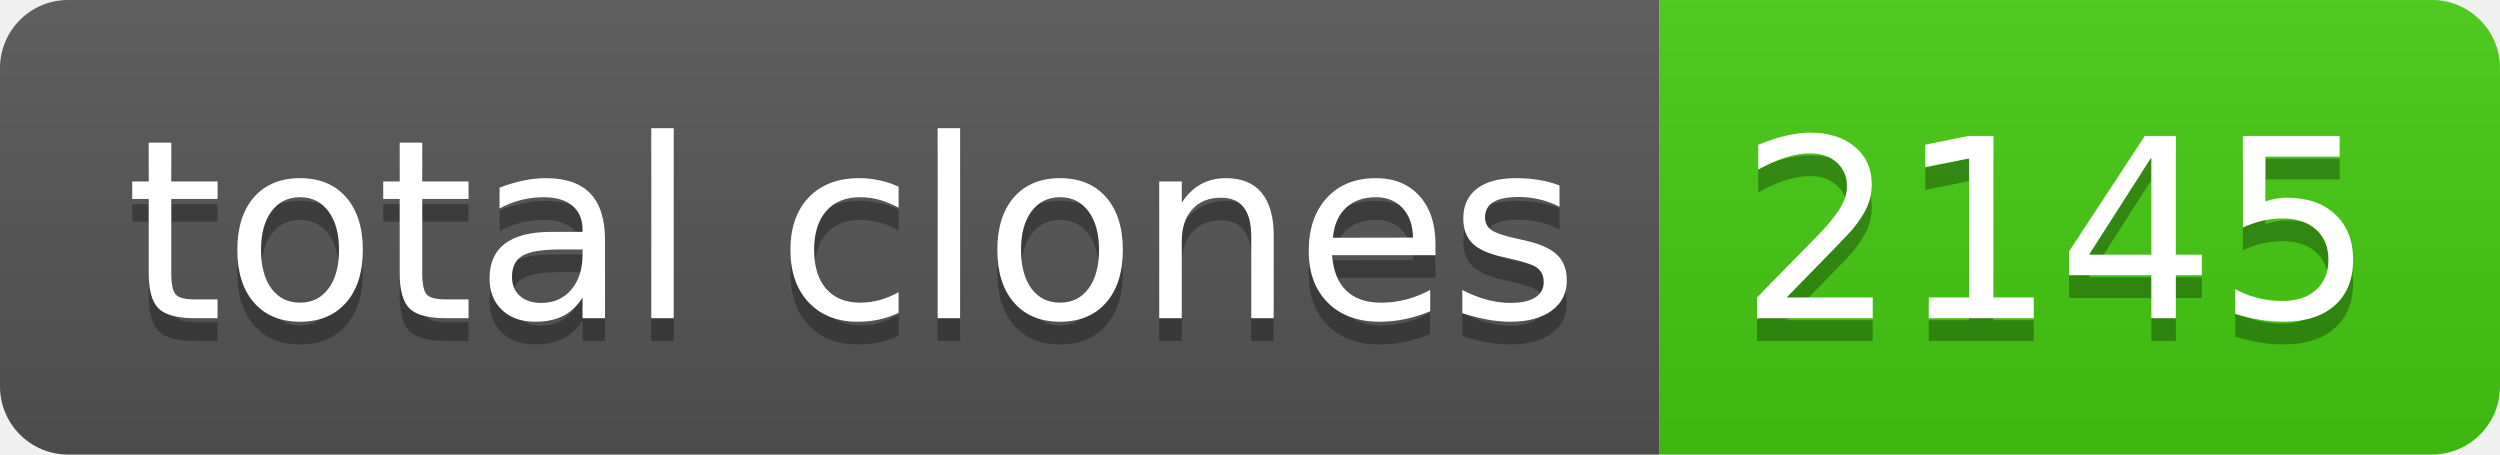
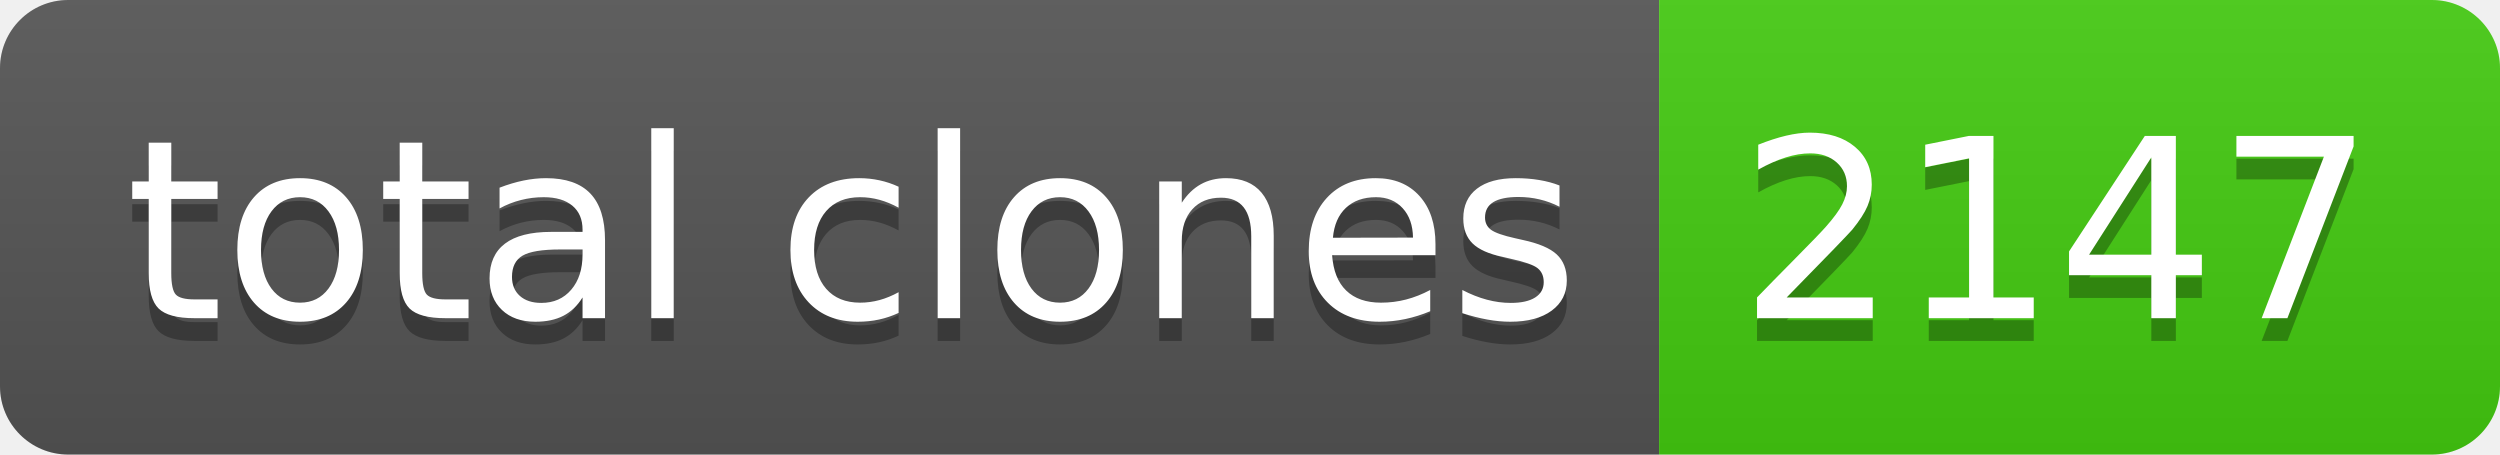
- <svg xmlns="http://www.w3.org/2000/svg" width="110" height="20" role="img" aria-label="total clones: 2145">
+ <svg xmlns="http://www.w3.org/2000/svg" width="110" height="20" role="img" aria-label="total clones: 2147">
  <linearGradient id="s" x2="0" y2="100%">
    <stop offset="0" stop-color="#bbb" stop-opacity=".1" />
    <stop offset="1" stop-opacity=".1" />
  </linearGradient>
  <clipPath id="r">
    <rect width="110" height="20" rx="3" fill="#fff" />
  </clipPath>
  <g clip-path="url(#r)">
    <rect width="73" height="20" fill="#555" />
    <rect x="73" width="37" height="20" fill="#4c1" />
    <rect width="110" height="20" fill="url(#s)" />
  </g>
  <g fill="#fff" text-anchor="middle" font-family="Verdana,Geneva,DejaVu Sans,sans-serif" text-rendering="geometricPrecision" font-size="110">
    <text aria-hidden="true" x="375" y="150" fill="#010101" fill-opacity=".3" transform="scale(.1)" textLength="630">total clones</text>
    <text x="375" y="140" transform="scale(.1)" fill="#fff" textLength="630">total clones</text>
-     <text aria-hidden="true" x="905" y="150" fill="#010101" fill-opacity=".3" transform="scale(.1)" textLength="270">2145</text>
-     <text x="905" y="140" transform="scale(.1)" fill="#fff" textLength="270">2145</text>
+     <text aria-hidden="true" x="905" y="150" fill="#010101" fill-opacity=".3" transform="scale(.1)" textLength="270">2147</text>
+     <text x="905" y="140" transform="scale(.1)" fill="#fff" textLength="270">2147</text>
  </g>
</svg>
